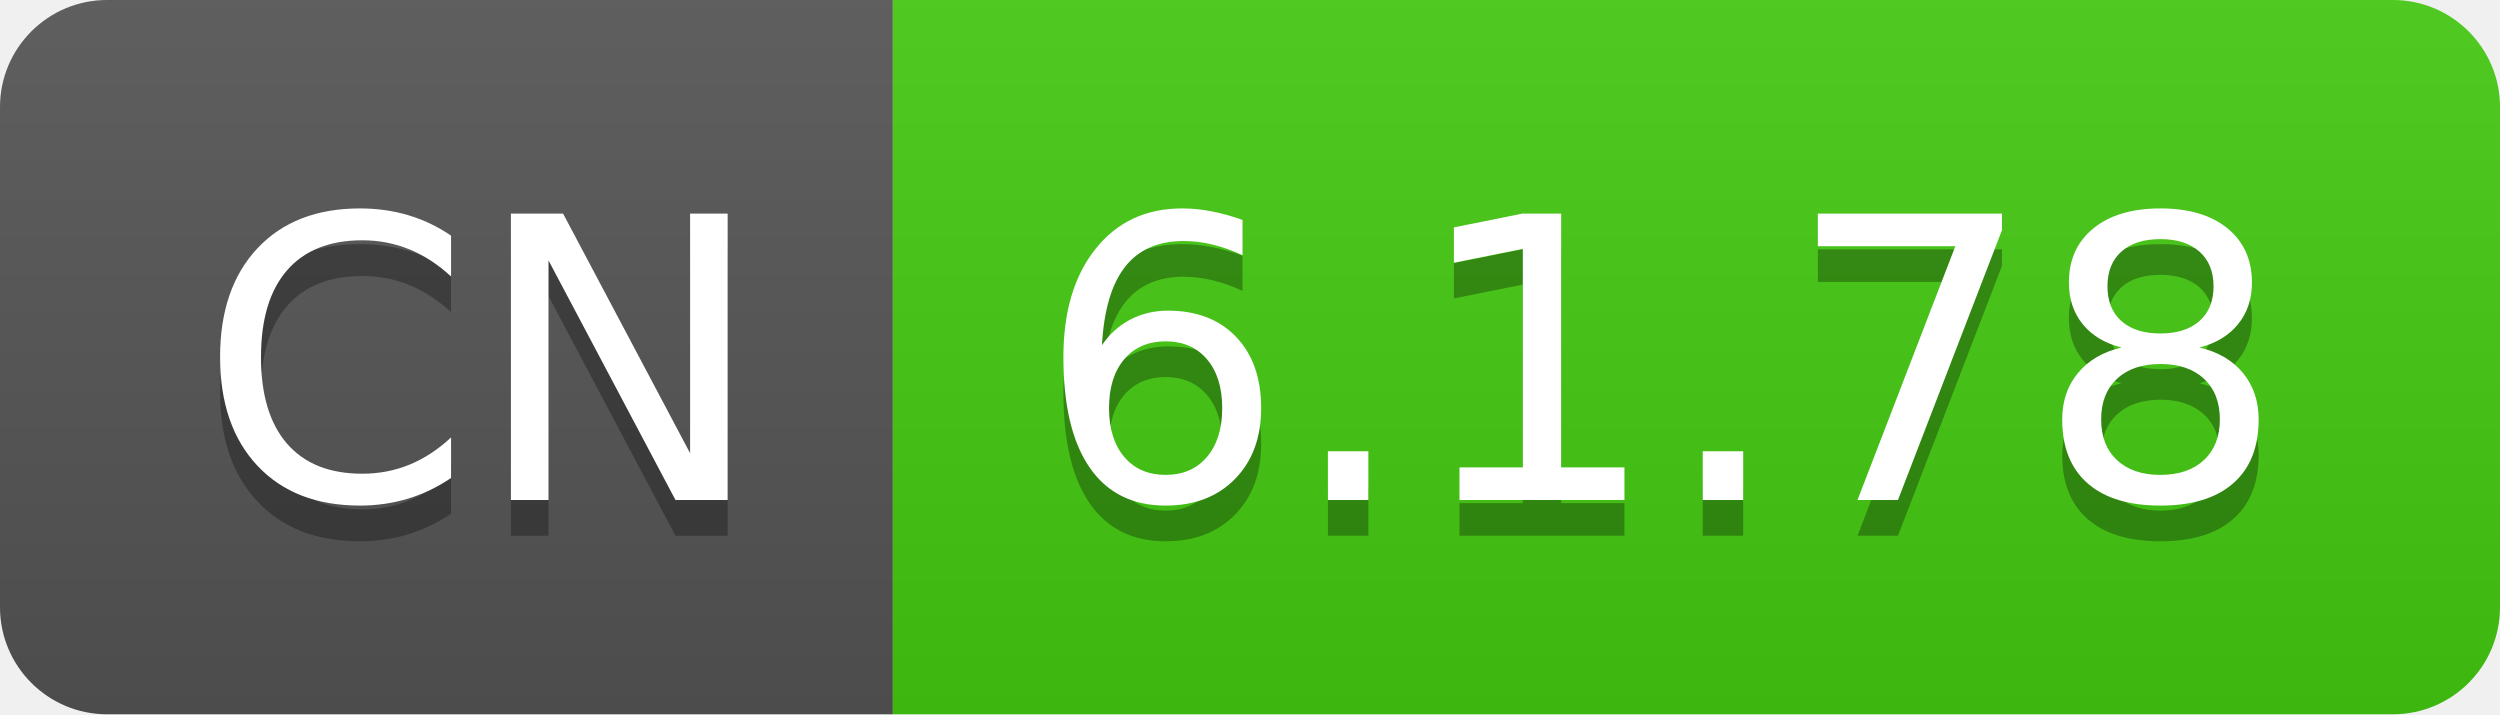
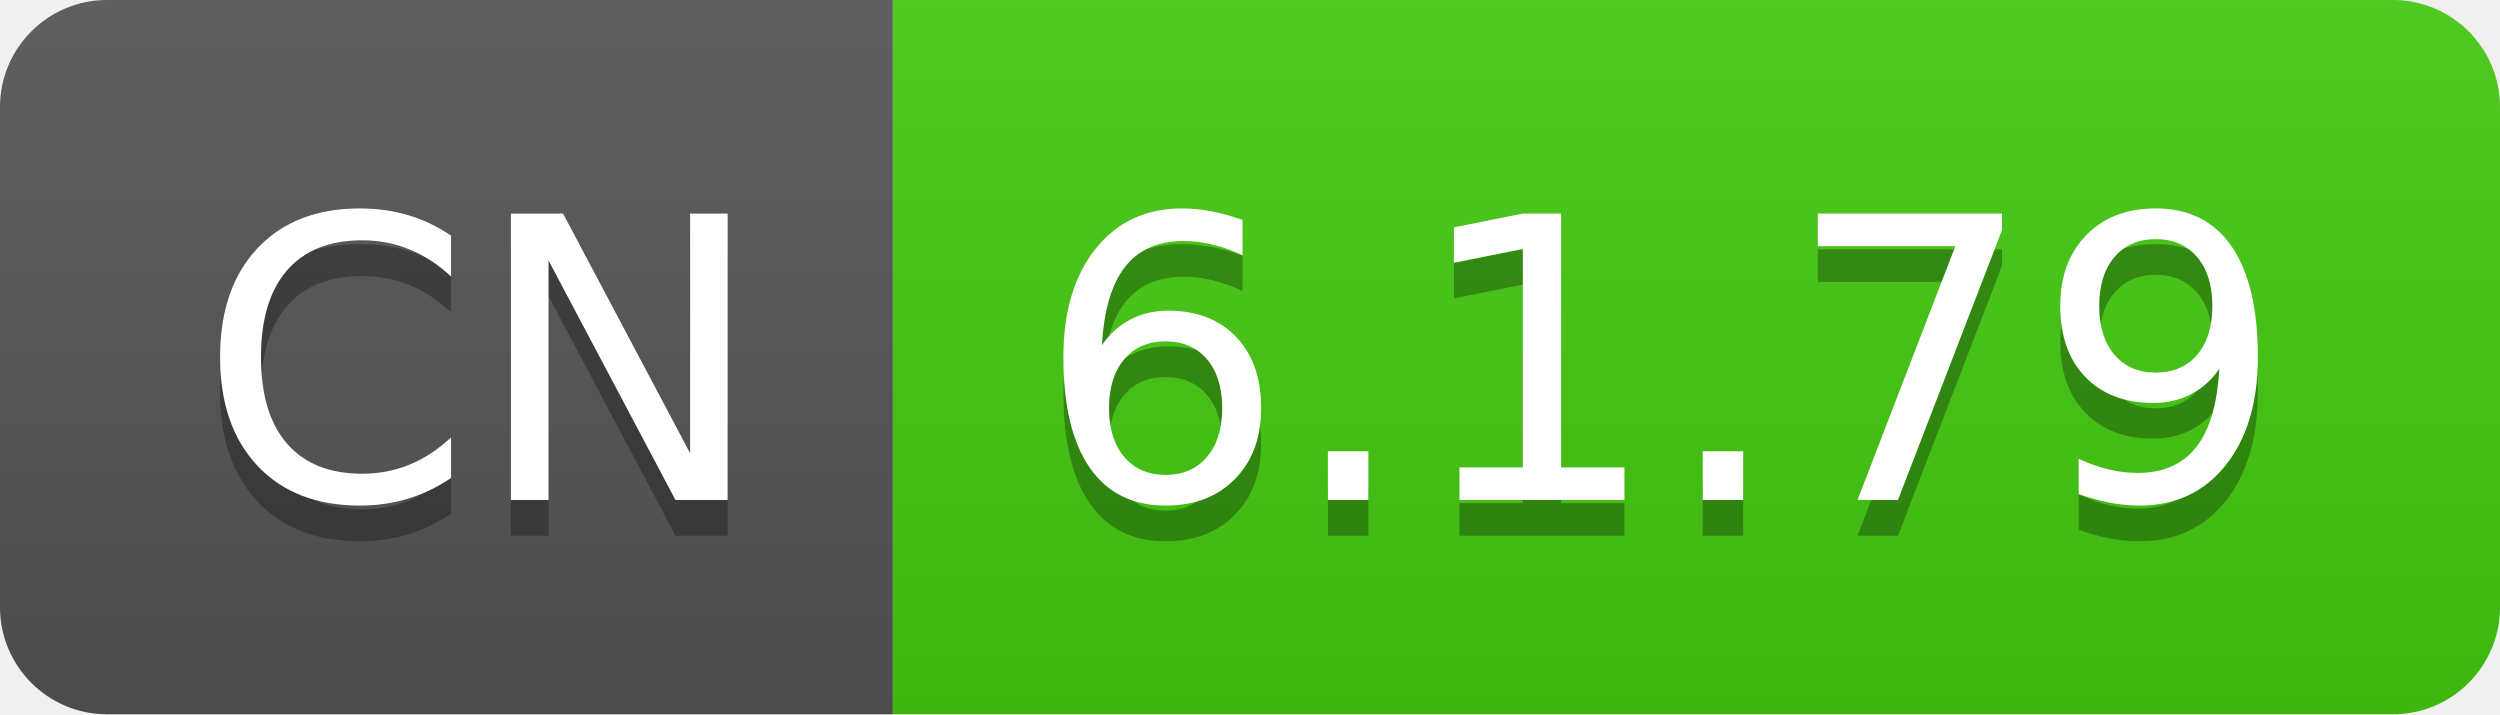
- <svg xmlns="http://www.w3.org/2000/svg" width="70" height="20" role="img" aria-label="CN: 6.1.78">
+ <svg xmlns="http://www.w3.org/2000/svg" width="70" height="20" role="img" aria-label="CN: 6.1.79">
  <linearGradient id="s" x2="0" y2="100%">
    <stop offset="0" stop-color="#bbb" stop-opacity=".1" />
    <stop offset="1" stop-opacity=".1" />
  </linearGradient>
  <clipPath id="r">
    <rect width="70" height="20" rx="3" fill="#fff" />
  </clipPath>
  <g clip-path="url(#r)">
    <rect width="25" height="20" fill="#555" />
    <rect x="25" width="45" height="20" fill="#4c1" />
    <rect width="70" height="20" fill="url(#s)" />
  </g>
  <g fill="#fff" text-anchor="middle" font-family="Verdana,Geneva,DejaVu Sans,sans-serif" text-rendering="geometricPrecision" font-size="110">
    <text aria-hidden="true" x="135" y="150" fill="#010101" fill-opacity=".3" transform="scale(.1)" textLength="150">CN</text>
    <text x="135" y="140" transform="scale(.1)" fill="#fff" textLength="150">CN</text>
-     <text aria-hidden="true" x="465" y="150" fill="#010101" fill-opacity=".3" transform="scale(.1)" textLength="350">6.1.78</text>
-     <text x="465" y="140" transform="scale(.1)" fill="#fff" textLength="350">6.1.78</text>
+     <text aria-hidden="true" x="465" y="150" fill="#010101" fill-opacity=".3" transform="scale(.1)" textLength="350">6.1.79</text>
+     <text x="465" y="140" transform="scale(.1)" fill="#fff" textLength="350">6.1.79</text>
  </g>
</svg>
